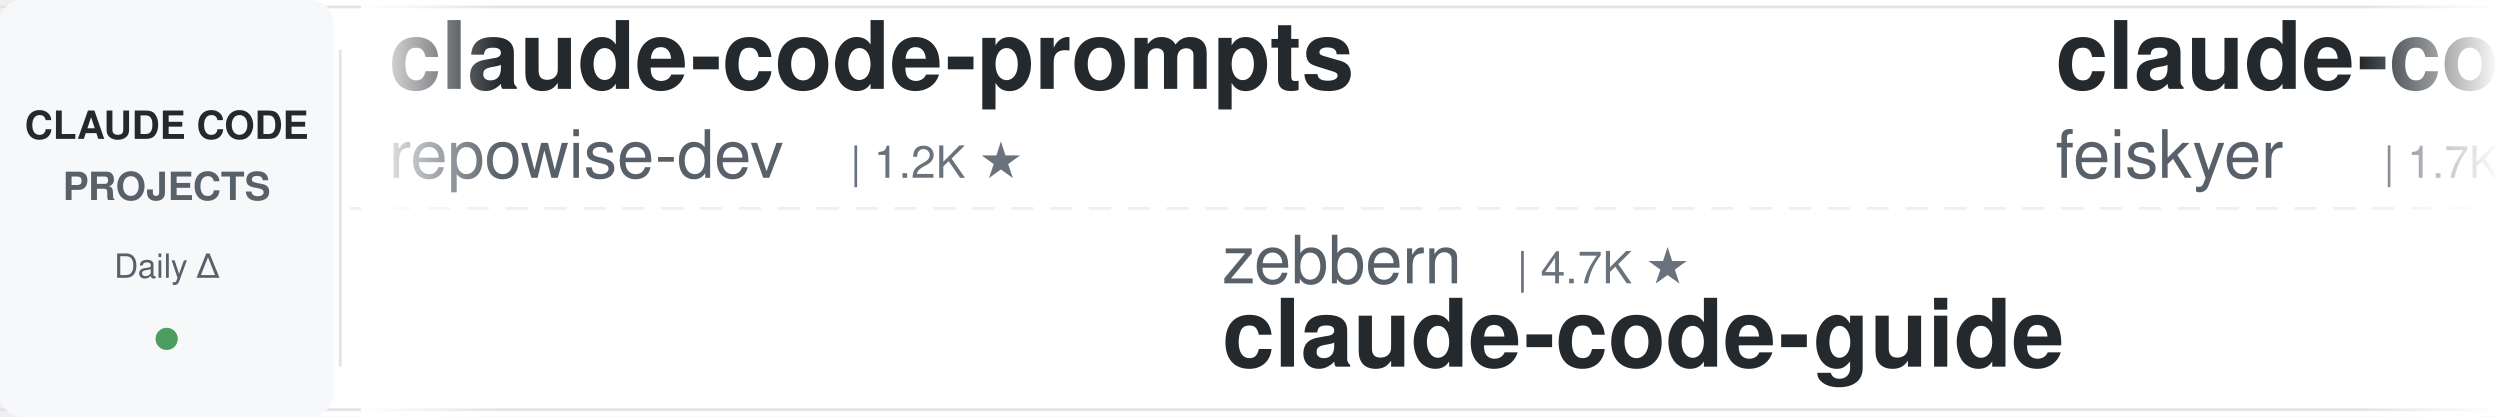
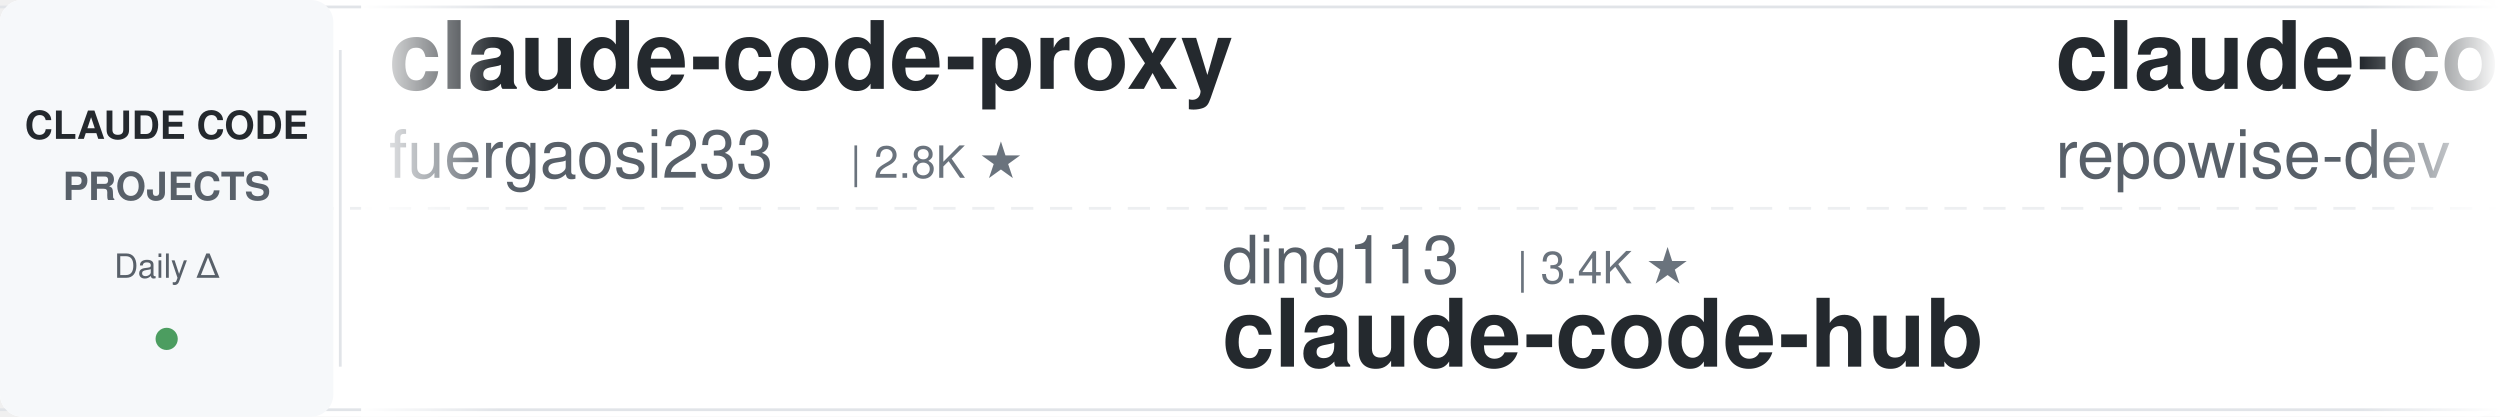
<svg xmlns="http://www.w3.org/2000/svg" width="900" height="150">
  <defs>
    <linearGradient id="leftFade" x1="0%" y1="0%" x2="100%" y2="0%">
      <stop offset="0%" style="stop-color:#ffffff;stop-opacity:1" />
      <stop offset="100%" style="stop-color:#ffffff;stop-opacity:0" />
    </linearGradient>
    <linearGradient id="rightFade" x1="0%" y1="0%" x2="100%" y2="0%">
      <stop offset="0%" style="stop-color:#ffffff;stop-opacity:0" />
      <stop offset="100%" style="stop-color:#ffffff;stop-opacity:1" />
    </linearGradient>
  </defs>
  <rect width="900" height="150" fill="#ffffff" rx="8" />
  <rect x="0" y="2" width="900" height="1" fill="#e1e4e8" />
  <rect x="0" y="147" width="900" height="1" fill="#e1e4e8" />
  <line x1="0" y1="75" x2="900" y2="75" stroke="#e1e4e8" stroke-width="1" stroke-dasharray="8 6" opacity="0.6" />
  <rect x="0" y="0" width="120" height="150" fill="#f6f8fa" rx="8" />
  <text x="60" y="50" font-family="-apple-system, BlinkMacSystemFont, 'Segoe UI', Helvetica, Arial, sans-serif" font-size="14" font-weight="600" fill="#24292e" text-anchor="middle">CLAUDE CODE</text>
  <text x="60" y="72" font-family="-apple-system, BlinkMacSystemFont, 'Segoe UI', Helvetica, Arial, sans-serif" font-size="14" font-weight="600" fill="#586069" text-anchor="middle">PROJECTS</text>
  <text x="60" y="100" font-family="-apple-system, BlinkMacSystemFont, 'Segoe UI', Helvetica, Arial, sans-serif" font-size="12" font-weight="500" fill="#586069" text-anchor="middle">Daily Δ</text>
  <circle cx="60" cy="122" r="4" fill="#22863a" opacity="0.8" />
  <rect x="122" y="18" width="1" height="114" fill="#e1e4e8" />
  <clipPath id="tickerClip">
    <rect x="130" y="0" width="770" height="150" />
  </clipPath>
  <g clip-path="url(#tickerClip)">
    <g id="tickerItems">
      <animateTransform attributeName="transform" attributeType="XML" type="translate" from="0 0" to="-3000 0" dur="54s" repeatCount="indefinite" />
      <g transform="translate(0, 0)">
+         <text x="140" y="32" font-family="-apple-system, BlinkMacSystemFont, 'Segoe UI', Helvetica, Arial, sans-serif" font-size="34" font-weight="600" fill="#24292e">claude-code-proxy</text>
+         <text x="140" y="64" font-family="-apple-system, BlinkMacSystemFont, 'Segoe UI', Helvetica, Arial, sans-serif" font-size="24" font-weight="400" fill="#586069">fuergaosi233</text>
+         <text x="306" y="64" font-family="-apple-system, BlinkMacSystemFont, 'Segoe UI', Helvetica, Arial, sans-serif" font-size="16" font-weight="500" fill="#6a737d">| 2.8K ★</text>
+       </g>
+       <g transform="translate(300, 0)">
+         <text x="140" y="102" font-family="-apple-system, BlinkMacSystemFont, 'Segoe UI', Helvetica, Arial, sans-serif" font-size="24" font-weight="400" fill="#586069">ding113</text>
+         <text x="246" y="102" font-family="-apple-system, BlinkMacSystemFont, 'Segoe UI', Helvetica, Arial, sans-serif" font-size="16" font-weight="500" fill="#6a737d">| 3.4K ★</text>
+         <text x="140" y="132" font-family="-apple-system, BlinkMacSystemFont, 'Segoe UI', Helvetica, Arial, sans-serif" font-size="34" font-weight="600" fill="#24292e">claude-code-hub</text>
+       </g>
+       <g transform="translate(600, 0)">
        <text x="140" y="32" font-family="-apple-system, BlinkMacSystemFont, 'Segoe UI', Helvetica, Arial, sans-serif" font-size="34" font-weight="600" fill="#24292e">claude-code-prompts</text>
        <text x="140" y="64" font-family="-apple-system, BlinkMacSystemFont, 'Segoe UI', Helvetica, Arial, sans-serif" font-size="24" font-weight="400" fill="#586069">repowise-dev</text>
        <text x="306" y="64" font-family="-apple-system, BlinkMacSystemFont, 'Segoe UI', Helvetica, Arial, sans-serif" font-size="16" font-weight="500" fill="#6a737d">| 1.2K ★</text>
      </g>
-       <g transform="translate(300, 0)">
-         <text x="140" y="102" font-family="-apple-system, BlinkMacSystemFont, 'Segoe UI', Helvetica, Arial, sans-serif" font-size="24" font-weight="400" fill="#586069">zebbern</text>
-         <text x="246" y="102" font-family="-apple-system, BlinkMacSystemFont, 'Segoe UI', Helvetica, Arial, sans-serif" font-size="16" font-weight="500" fill="#6a737d">| 4.7K ★</text>
-         <text x="140" y="132" font-family="-apple-system, BlinkMacSystemFont, 'Segoe UI', Helvetica, Arial, sans-serif" font-size="34" font-weight="600" fill="#24292e">claude-code-guide</text>
+       <g transform="translate(900, 0)">
+         <text x="140" y="102" font-family="-apple-system, BlinkMacSystemFont, 'Segoe UI', Helvetica, Arial, sans-serif" font-size="24" font-weight="400" fill="#586069">wesammustafa</text>
+         <text x="306" y="102" font-family="-apple-system, BlinkMacSystemFont, 'Segoe UI', Helvetica, Arial, sans-serif" font-size="16" font-weight="500" fill="#6a737d">| 3.7K ★</text>
+         <text x="140" y="132" font-family="-apple-system, BlinkMacSystemFont, 'Segoe UI', Helvetica, Arial, sans-serif" font-size="34" font-weight="600" fill="#24292e">Claude-Code-Quest</text>
      </g>
-       <g transform="translate(600, 0)">
-         <text x="140" y="32" font-family="-apple-system, BlinkMacSystemFont, 'Segoe UI', Helvetica, Arial, sans-serif" font-size="34" font-weight="600" fill="#24292e">claude-code-settings</text>
-         <text x="140" y="64" font-family="-apple-system, BlinkMacSystemFont, 'Segoe UI', Helvetica, Arial, sans-serif" font-size="24" font-weight="400" fill="#586069">feiskyer</text>
-         <text x="258" y="64" font-family="-apple-system, BlinkMacSystemFont, 'Segoe UI', Helvetica, Arial, sans-serif" font-size="16" font-weight="500" fill="#6a737d">| 1.7K ★</text>
+       <g transform="translate(1200, 0)">
+         <text x="140" y="32" font-family="-apple-system, BlinkMacSystemFont, 'Segoe UI', Helvetica, Arial, sans-serif" font-size="34" font-weight="600" fill="#24292e">learn-claude-code</text>
+         <text x="140" y="64" font-family="-apple-system, BlinkMacSystemFont, 'Segoe UI', Helvetica, Arial, sans-serif" font-size="24" font-weight="400" fill="#586069">shareAI-lab</text>
+         <text x="294" y="64" font-family="-apple-system, BlinkMacSystemFont, 'Segoe UI', Helvetica, Arial, sans-serif" font-size="16" font-weight="500" fill="#6a737d">| 80.9K ★</text>
      </g>
-       <g transform="translate(900, 0)">
+       <g transform="translate(1500, 0)">
        <text x="140" y="102" font-family="-apple-system, BlinkMacSystemFont, 'Segoe UI', Helvetica, Arial, sans-serif" font-size="24" font-weight="400" fill="#586069">xu-xiang</text>
        <text x="258" y="102" font-family="-apple-system, BlinkMacSystemFont, 'Segoe UI', Helvetica, Arial, sans-serif" font-size="16" font-weight="500" fill="#6a737d">| 2.0K ★</text>
        <text x="140" y="132" font-family="-apple-system, BlinkMacSystemFont, 'Segoe UI', Helvetica, Arial, sans-serif" font-size="34" font-weight="600" fill="#24292e">everything-claude-code-z...</text>
      </g>
-       <g transform="translate(1200, 0)">
-         <text x="140" y="32" font-family="-apple-system, BlinkMacSystemFont, 'Segoe UI', Helvetica, Arial, sans-serif" font-size="34" font-weight="600" fill="#24292e">claude-code-analysis</text>
-         <text x="140" y="64" font-family="-apple-system, BlinkMacSystemFont, 'Segoe UI', Helvetica, Arial, sans-serif" font-size="24" font-weight="400" fill="#586069">liuup</text>
-         <text x="222" y="64" font-family="-apple-system, BlinkMacSystemFont, 'Segoe UI', Helvetica, Arial, sans-serif" font-size="16" font-weight="500" fill="#6a737d">| 4.1K ★</text>
-       </g>
-       <g transform="translate(1500, 0)">
-         <text x="140" y="102" font-family="-apple-system, BlinkMacSystemFont, 'Segoe UI', Helvetica, Arial, sans-serif" font-size="24" font-weight="400" fill="#586069">VoltAgent</text>
-         <text x="270" y="102" font-family="-apple-system, BlinkMacSystemFont, 'Segoe UI', Helvetica, Arial, sans-serif" font-size="16" font-weight="500" fill="#6a737d">| 26.8K ★</text>
-         <text x="140" y="132" font-family="-apple-system, BlinkMacSystemFont, 'Segoe UI', Helvetica, Arial, sans-serif" font-size="34" font-weight="600" fill="#24292e">awesome-claude-code-suba...</text>
-       </g>
      <g transform="translate(1800, 0)">
-         <text x="140" y="32" font-family="-apple-system, BlinkMacSystemFont, 'Segoe UI', Helvetica, Arial, sans-serif" font-size="34" font-weight="600" fill="#24292e">claude_codex_bridge</text>
-         <text x="140" y="64" font-family="-apple-system, BlinkMacSystemFont, 'Segoe UI', Helvetica, Arial, sans-serif" font-size="24" font-weight="400" fill="#586069">SeemSeam</text>
-         <text x="258" y="64" font-family="-apple-system, BlinkMacSystemFont, 'Segoe UI', Helvetica, Arial, sans-serif" font-size="16" font-weight="500" fill="#6a737d">| 3.6K ★</text>
+         <text x="140" y="32" font-family="-apple-system, BlinkMacSystemFont, 'Segoe UI', Helvetica, Arial, sans-serif" font-size="34" font-weight="600" fill="#24292e">claude-code-spec-workflo...</text>
+         <text x="140" y="64" font-family="-apple-system, BlinkMacSystemFont, 'Segoe UI', Helvetica, Arial, sans-serif" font-size="24" font-weight="400" fill="#586069">Pimzino</text>
+         <text x="246" y="64" font-family="-apple-system, BlinkMacSystemFont, 'Segoe UI', Helvetica, Arial, sans-serif" font-size="16" font-weight="500" fill="#6a737d">| 3.9K ★</text>
      </g>
      <g transform="translate(2100, 0)">
-         <text x="140" y="102" font-family="-apple-system, BlinkMacSystemFont, 'Segoe UI', Helvetica, Arial, sans-serif" font-size="24" font-weight="400" fill="#586069">hangsman</text>
-         <text x="258" y="102" font-family="-apple-system, BlinkMacSystemFont, 'Segoe UI', Helvetica, Arial, sans-serif" font-size="16" font-weight="500" fill="#6a737d">| 798 ★</text>
-         <text x="140" y="132" font-family="-apple-system, BlinkMacSystemFont, 'Segoe UI', Helvetica, Arial, sans-serif" font-size="34" font-weight="600" fill="#24292e">claude-code-source</text>
+         <text x="140" y="102" font-family="-apple-system, BlinkMacSystemFont, 'Segoe UI', Helvetica, Arial, sans-serif" font-size="24" font-weight="400" fill="#586069">Yeachan-Heo</text>
+         <text x="294" y="102" font-family="-apple-system, BlinkMacSystemFont, 'Segoe UI', Helvetica, Arial, sans-serif" font-size="16" font-weight="500" fill="#6a737d">| 41.0K ★</text>
+         <text x="140" y="132" font-family="-apple-system, BlinkMacSystemFont, 'Segoe UI', Helvetica, Arial, sans-serif" font-size="34" font-weight="600" fill="#24292e">oh-my-claudecode</text>
      </g>
      <g transform="translate(2400, 0)">
-         <text x="140" y="32" font-family="-apple-system, BlinkMacSystemFont, 'Segoe UI', Helvetica, Arial, sans-serif" font-size="34" font-weight="600" fill="#24292e">claude-code-from-source</text>
-         <text x="140" y="64" font-family="-apple-system, BlinkMacSystemFont, 'Segoe UI', Helvetica, Arial, sans-serif" font-size="24" font-weight="400" fill="#586069">alejandrobalderas</text>
-         <text x="366" y="64" font-family="-apple-system, BlinkMacSystemFont, 'Segoe UI', Helvetica, Arial, sans-serif" font-size="16" font-weight="500" fill="#6a737d">| 3.0K ★</text>
+         <text x="140" y="32" font-family="-apple-system, BlinkMacSystemFont, 'Segoe UI', Helvetica, Arial, sans-serif" font-size="34" font-weight="600" fill="#24292e">claude-code-source</text>
+         <text x="140" y="64" font-family="-apple-system, BlinkMacSystemFont, 'Segoe UI', Helvetica, Arial, sans-serif" font-size="24" font-weight="400" fill="#586069">AprilNEA</text>
+         <text x="258" y="64" font-family="-apple-system, BlinkMacSystemFont, 'Segoe UI', Helvetica, Arial, sans-serif" font-size="16" font-weight="500" fill="#6a737d">| 393 ★</text>
      </g>
      <g transform="translate(2700, 0)">
-         <text x="140" y="102" font-family="-apple-system, BlinkMacSystemFont, 'Segoe UI', Helvetica, Arial, sans-serif" font-size="24" font-weight="400" fill="#586069">Yuyz0112</text>
-         <text x="258" y="102" font-family="-apple-system, BlinkMacSystemFont, 'Segoe UI', Helvetica, Arial, sans-serif" font-size="16" font-weight="500" fill="#6a737d">| 2.5K ★</text>
-         <text x="140" y="132" font-family="-apple-system, BlinkMacSystemFont, 'Segoe UI', Helvetica, Arial, sans-serif" font-size="34" font-weight="600" fill="#24292e">claude-code-reverse</text>
+         <text x="140" y="102" font-family="-apple-system, BlinkMacSystemFont, 'Segoe UI', Helvetica, Arial, sans-serif" font-size="24" font-weight="400" fill="#586069">frankbria</text>
+         <text x="270" y="102" font-family="-apple-system, BlinkMacSystemFont, 'Segoe UI', Helvetica, Arial, sans-serif" font-size="16" font-weight="500" fill="#6a737d">| 9.7K ★</text>
+         <text x="140" y="132" font-family="-apple-system, BlinkMacSystemFont, 'Segoe UI', Helvetica, Arial, sans-serif" font-size="34" font-weight="600" fill="#24292e">ralph-claude-code</text>
      </g>
      <g transform="translate(3000, 0)">
+         <text x="140" y="32" font-family="-apple-system, BlinkMacSystemFont, 'Segoe UI', Helvetica, Arial, sans-serif" font-size="34" font-weight="600" fill="#24292e">claude-code-proxy</text>
+         <text x="140" y="64" font-family="-apple-system, BlinkMacSystemFont, 'Segoe UI', Helvetica, Arial, sans-serif" font-size="24" font-weight="400" fill="#586069">fuergaosi233</text>
+         <text x="306" y="64" font-family="-apple-system, BlinkMacSystemFont, 'Segoe UI', Helvetica, Arial, sans-serif" font-size="16" font-weight="500" fill="#6a737d">| 2.8K ★</text>
+       </g>
+       <g transform="translate(3300, 0)">
+         <text x="140" y="102" font-family="-apple-system, BlinkMacSystemFont, 'Segoe UI', Helvetica, Arial, sans-serif" font-size="24" font-weight="400" fill="#586069">ding113</text>
+         <text x="246" y="102" font-family="-apple-system, BlinkMacSystemFont, 'Segoe UI', Helvetica, Arial, sans-serif" font-size="16" font-weight="500" fill="#6a737d">| 3.4K ★</text>
+         <text x="140" y="132" font-family="-apple-system, BlinkMacSystemFont, 'Segoe UI', Helvetica, Arial, sans-serif" font-size="34" font-weight="600" fill="#24292e">claude-code-hub</text>
+       </g>
+       <g transform="translate(3600, 0)">
        <text x="140" y="32" font-family="-apple-system, BlinkMacSystemFont, 'Segoe UI', Helvetica, Arial, sans-serif" font-size="34" font-weight="600" fill="#24292e">claude-code-prompts</text>
        <text x="140" y="64" font-family="-apple-system, BlinkMacSystemFont, 'Segoe UI', Helvetica, Arial, sans-serif" font-size="24" font-weight="400" fill="#586069">repowise-dev</text>
        <text x="306" y="64" font-family="-apple-system, BlinkMacSystemFont, 'Segoe UI', Helvetica, Arial, sans-serif" font-size="16" font-weight="500" fill="#6a737d">| 1.2K ★</text>
      </g>
-       <g transform="translate(3300, 0)">
-         <text x="140" y="102" font-family="-apple-system, BlinkMacSystemFont, 'Segoe UI', Helvetica, Arial, sans-serif" font-size="24" font-weight="400" fill="#586069">zebbern</text>
-         <text x="246" y="102" font-family="-apple-system, BlinkMacSystemFont, 'Segoe UI', Helvetica, Arial, sans-serif" font-size="16" font-weight="500" fill="#6a737d">| 4.7K ★</text>
-         <text x="140" y="132" font-family="-apple-system, BlinkMacSystemFont, 'Segoe UI', Helvetica, Arial, sans-serif" font-size="34" font-weight="600" fill="#24292e">claude-code-guide</text>
-       </g>
-       <g transform="translate(3600, 0)">
-         <text x="140" y="32" font-family="-apple-system, BlinkMacSystemFont, 'Segoe UI', Helvetica, Arial, sans-serif" font-size="34" font-weight="600" fill="#24292e">claude-code-settings</text>
-         <text x="140" y="64" font-family="-apple-system, BlinkMacSystemFont, 'Segoe UI', Helvetica, Arial, sans-serif" font-size="24" font-weight="400" fill="#586069">feiskyer</text>
-         <text x="258" y="64" font-family="-apple-system, BlinkMacSystemFont, 'Segoe UI', Helvetica, Arial, sans-serif" font-size="16" font-weight="500" fill="#6a737d">| 1.7K ★</text>
-       </g>
      <g transform="translate(3900, 0)">
-         <text x="140" y="102" font-family="-apple-system, BlinkMacSystemFont, 'Segoe UI', Helvetica, Arial, sans-serif" font-size="24" font-weight="400" fill="#586069">xu-xiang</text>
-         <text x="258" y="102" font-family="-apple-system, BlinkMacSystemFont, 'Segoe UI', Helvetica, Arial, sans-serif" font-size="16" font-weight="500" fill="#6a737d">| 2.0K ★</text>
-         <text x="140" y="132" font-family="-apple-system, BlinkMacSystemFont, 'Segoe UI', Helvetica, Arial, sans-serif" font-size="34" font-weight="600" fill="#24292e">everything-claude-code-z...</text>
+         <text x="140" y="102" font-family="-apple-system, BlinkMacSystemFont, 'Segoe UI', Helvetica, Arial, sans-serif" font-size="24" font-weight="400" fill="#586069">wesammustafa</text>
+         <text x="306" y="102" font-family="-apple-system, BlinkMacSystemFont, 'Segoe UI', Helvetica, Arial, sans-serif" font-size="16" font-weight="500" fill="#6a737d">| 3.7K ★</text>
+         <text x="140" y="132" font-family="-apple-system, BlinkMacSystemFont, 'Segoe UI', Helvetica, Arial, sans-serif" font-size="34" font-weight="600" fill="#24292e">Claude-Code-Quest</text>
      </g>
    </g>
  </g>
  <rect x="130" y="0" width="50" height="150" fill="url(#leftFade)" />
  <rect x="850" y="0" width="50" height="150" fill="url(#rightFade)" />
</svg>
